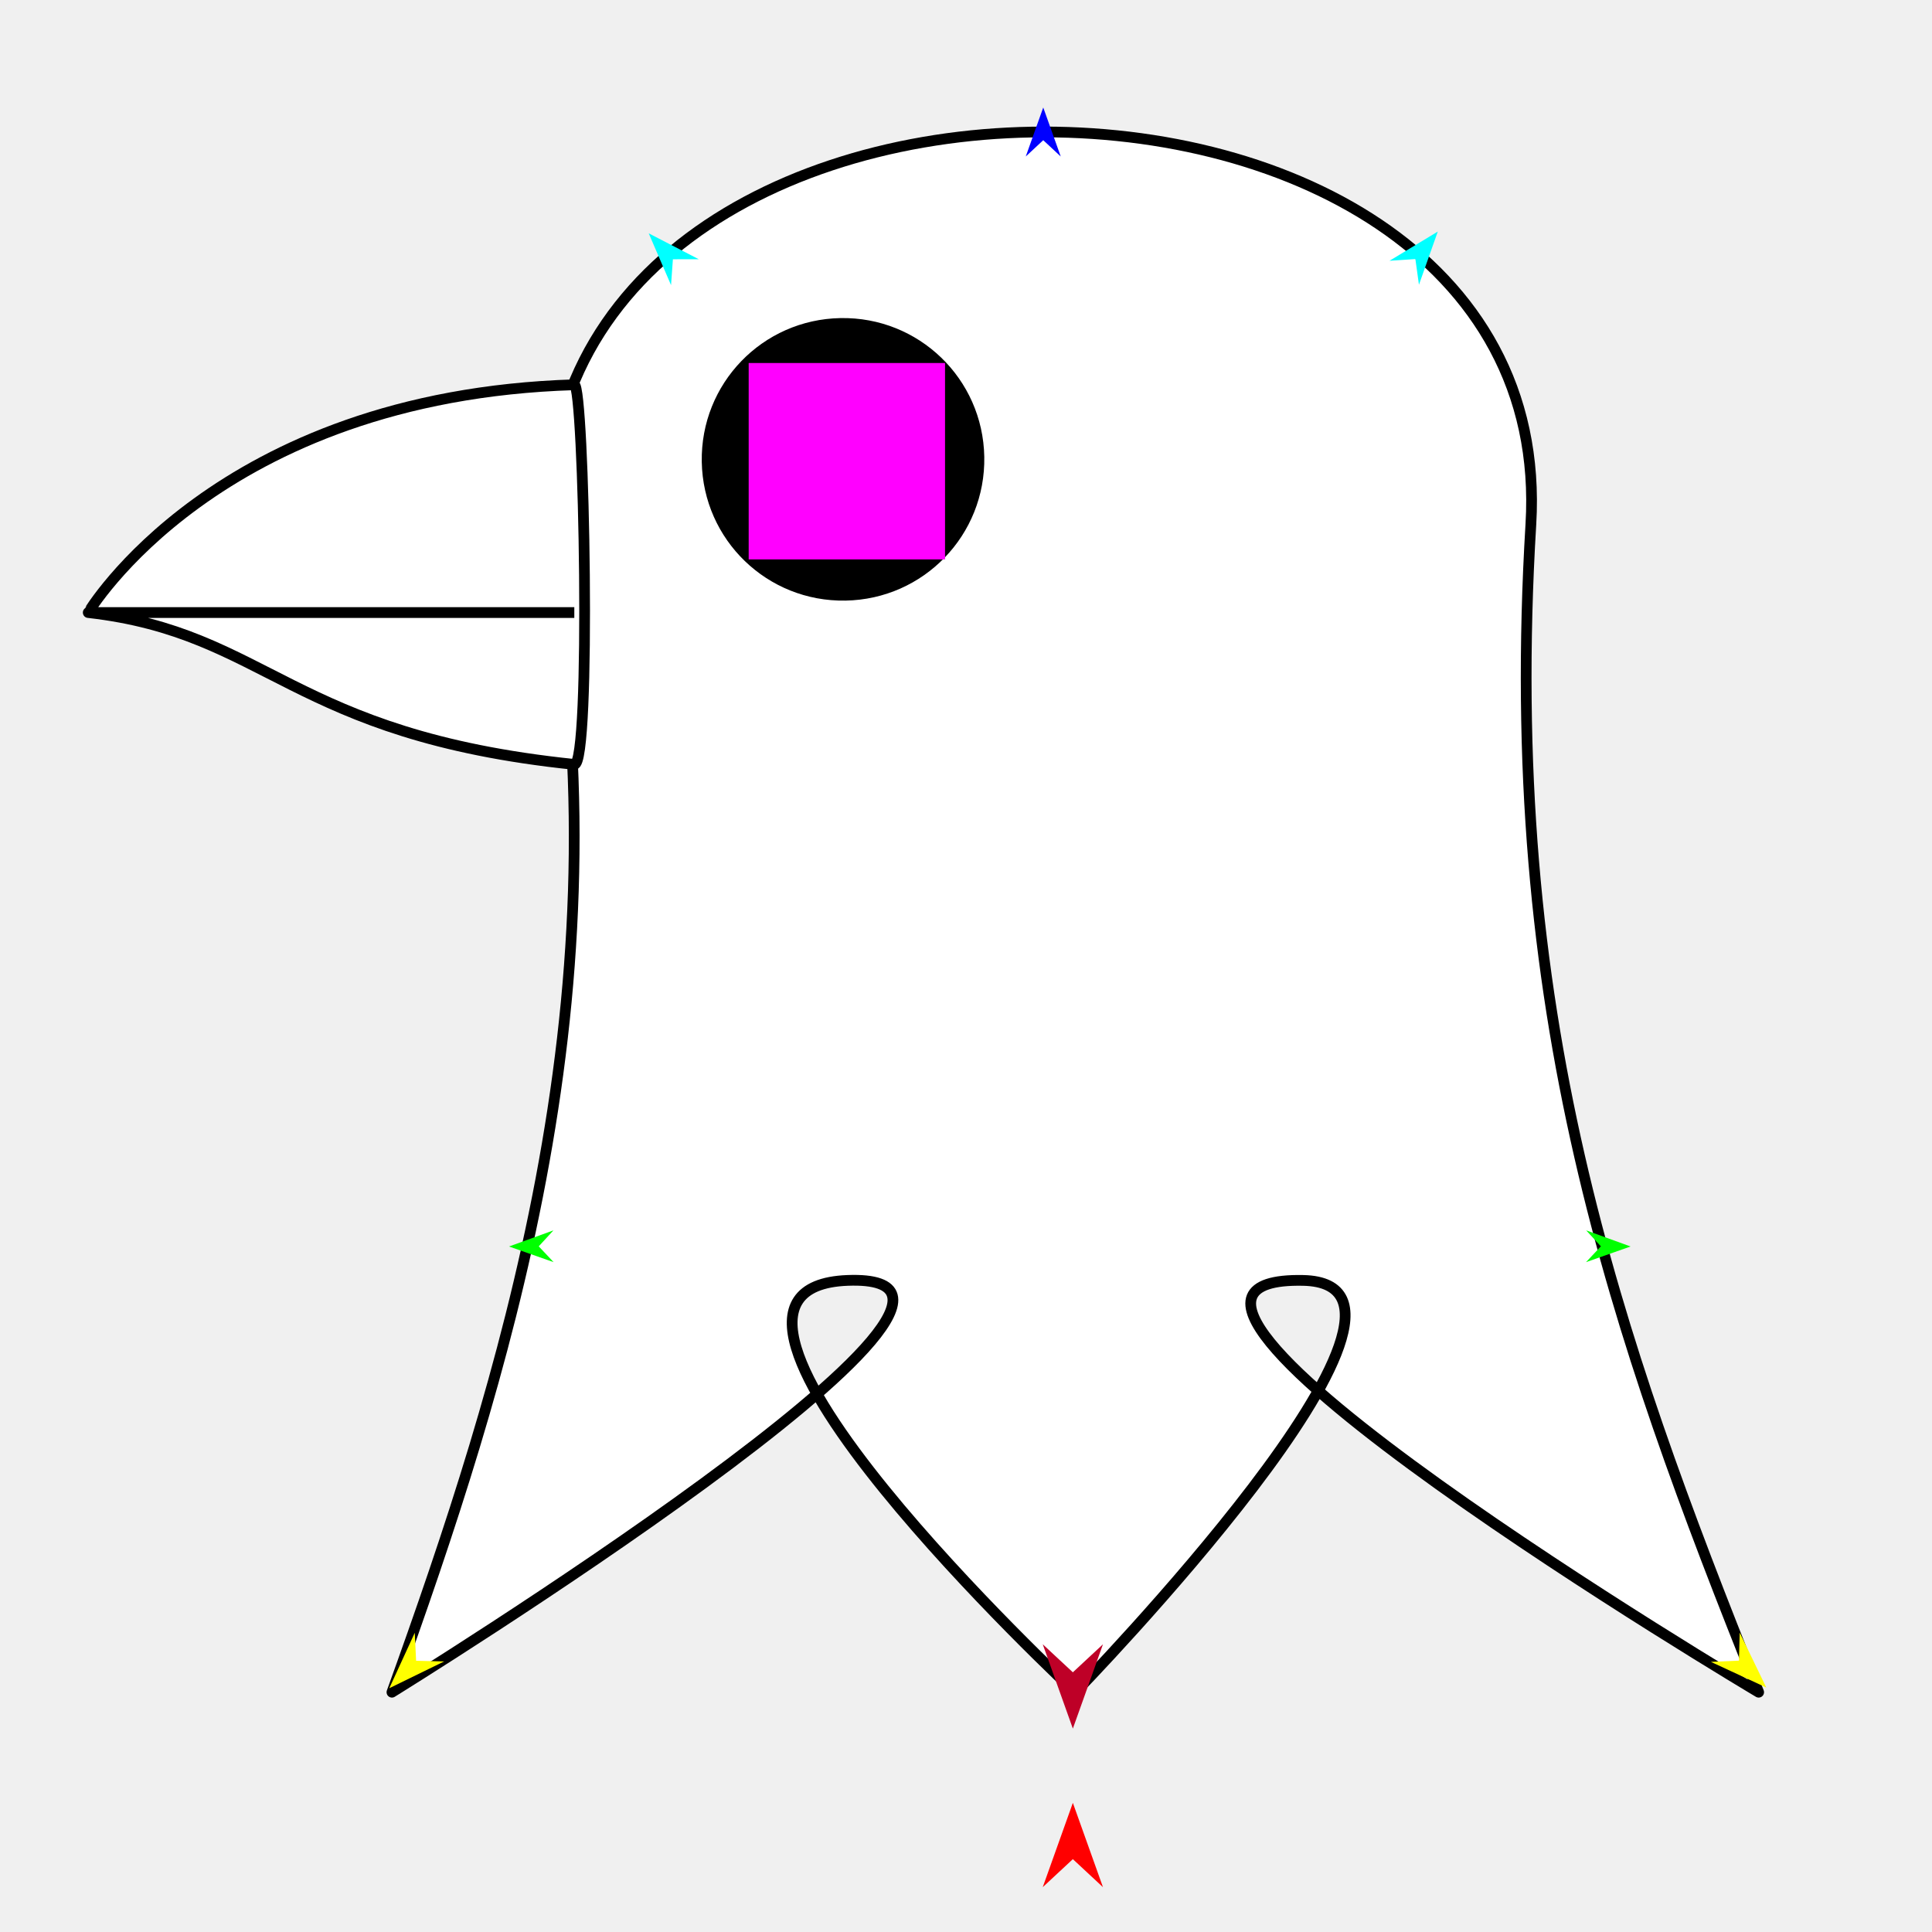
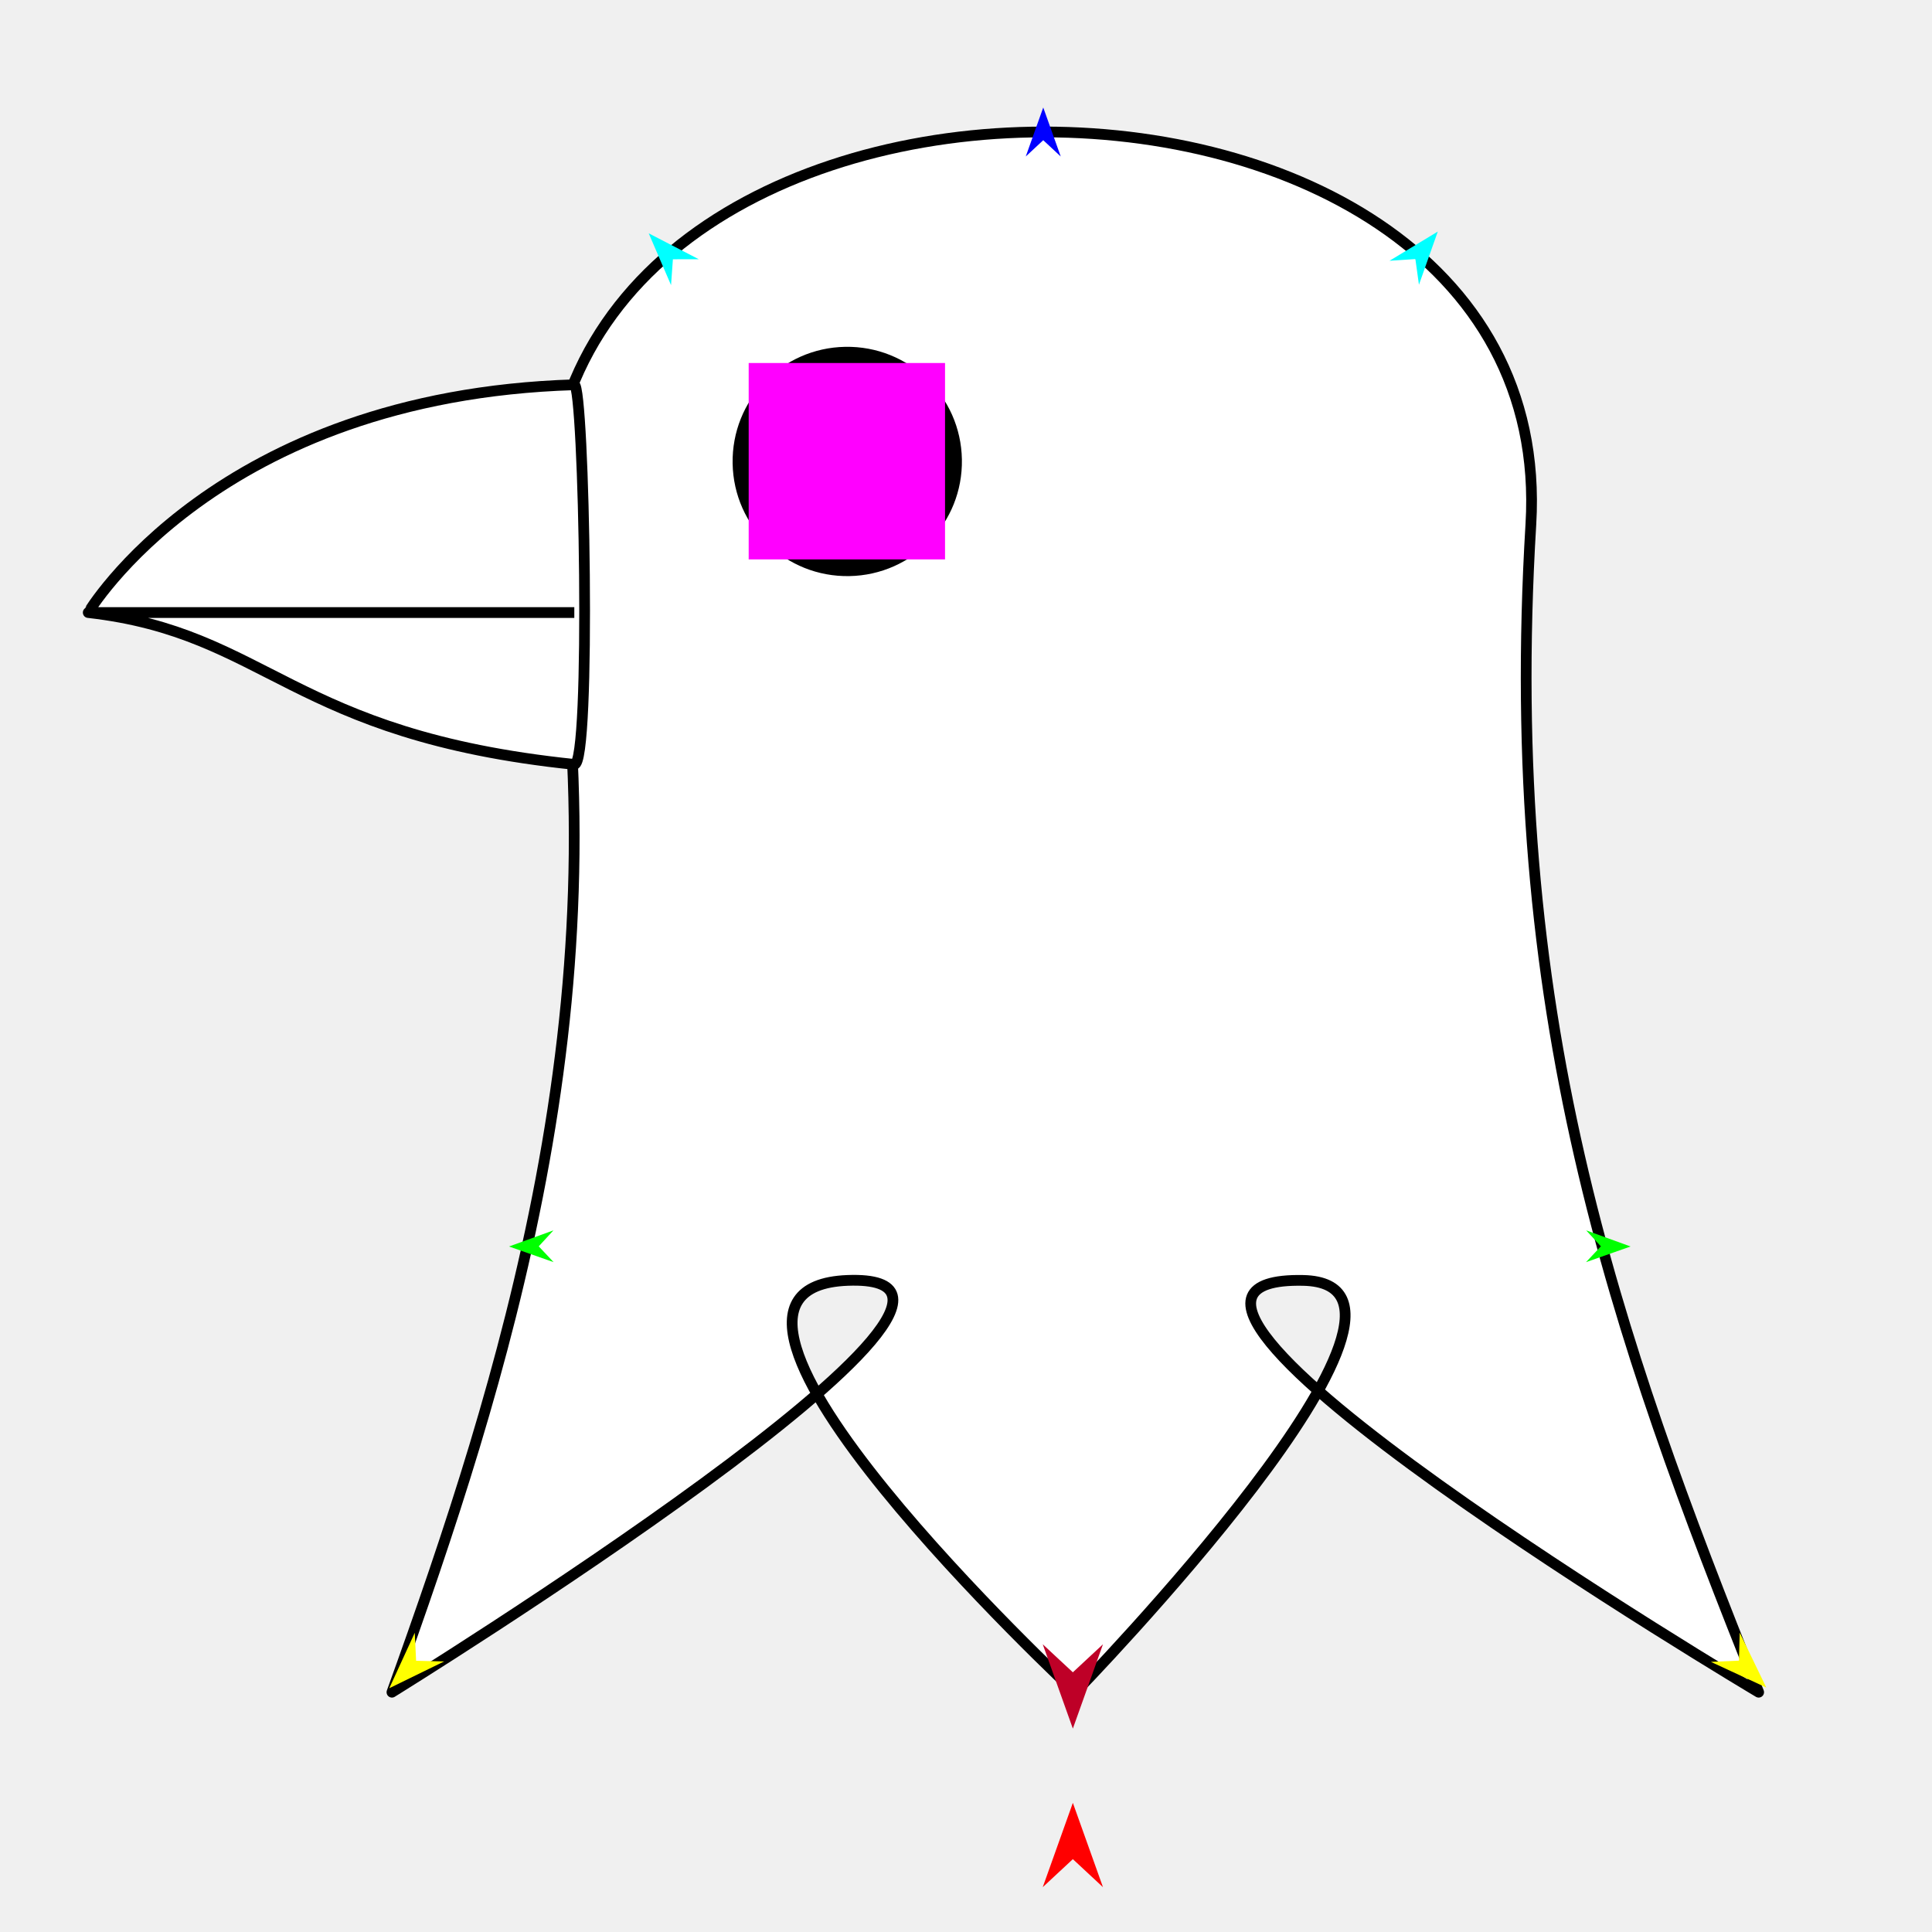
<svg xmlns="http://www.w3.org/2000/svg" version="1.1" id="Frame_0" width="720px" height="720px">
  <g id="bird_head">
    <g id="bird_head">
      <path fill="#ffffff" fill-rule="evenodd" stroke="#000000" stroke-width="4" stroke-linejoin="round" d="M 206.556 217.455 C 171.728 -0.915 582.606 -5.133 570.512 195.366 C 559.548 377.142 601.503 496.309 655.402 630.638 C 655.402 630.638 393.856 475.290 485.623 477.171 C 548.791 478.466 400.742 630.623 400.733 630.638 C 400.725 630.623 239.206 480.137 315.844 477.171 C 399.472 473.935 146.065 630.638 146.065 630.638 C 188.185 513.839 231.767 375.532 206.556 217.455 Z" />
      <path fill="#ffffff" fill-rule="evenodd" stroke="none" d="M 214.029 284.873 C 108.157 273.925 99.868 235.883 32.879 228.280 C 32.893 228.272 80.628 147.499 214.029 143.390 C 217.738 143.276 220.399 285.531 214.029 284.873 Z" />
      <path fill="none" stroke="#000000" stroke-width="4" stroke-linejoin="round" d="M 214.029 284.873 C 108.157 273.925 99.868 235.883 32.879 228.280 C 32.893 228.272 80.628 147.499 214.029 143.390 C 217.738 143.276 220.399 285.531 214.029 284.873 M 214.029 228.280 C 214.011 228.280 32.897 228.280 32.879 228.280 " />
-       <path fill="#000000" fill-rule="evenodd" stroke="none" d="M 313.234 118.540 C 342.372 118.022 366.296 141.110 366.814 170.248 C 367.332 199.386 344.244 223.309 315.106 223.827 C 285.968 224.346 262.045 201.258 261.526 172.120 C 261.008 142.982 284.096 119.058 313.234 118.540 Z" />
+       <path fill="#000000" fill-rule="evenodd" stroke="none" d="M 314.989 129.251 C 338.635 128.831 358.050 147.567 358.471 171.213 C 358.891 194.860 340.155 214.275 316.508 214.695 C 292.862 215.115 273.447 196.379 273.027 172.733 C 272.606 149.086 291.343 129.672 314.989 129.251 Z" />
    </g>
    <g id="specs_2">
      <path fill="#ff00ff" fill-rule="evenodd" stroke="none" d="M 279.011 208.465 C 279.019 208.465 352.179 208.465 352.187 208.465 C 352.187 208.458 352.187 135.297 352.187 135.290 C 352.179 135.290 279.019 135.290 279.011 135.290 C 279.011 135.297 279.011 208.458 279.011 208.465 Z" />
      <path fill="#ff0000" fill-rule="evenodd" stroke="none" d="M 399.822 671.868 C 399.823 671.871 411.044 703.289 411.045 703.292 C 411.044 703.291 399.823 692.851 399.822 692.850 C 399.821 692.851 388.601 703.291 388.600 703.292 C 388.601 703.289 399.821 671.871 399.822 671.868 Z" />
      <path fill="#0000ff" fill-rule="evenodd" stroke="none" d="M 388.788 40.065 C 388.789 40.067 395.306 58.317 395.307 58.318 C 395.306 58.318 388.789 52.254 388.788 52.253 C 388.787 52.254 382.270 58.318 382.269 58.318 C 382.270 58.317 388.787 40.067 388.788 40.065 Z" />
      <path fill="#00ff00" fill-rule="evenodd" stroke="none" d="M 189.707 464.529 C 189.708 464.528 206.247 458.526 206.248 458.526 C 206.248 458.526 200.772 464.472 200.772 464.473 C 200.772 464.473 206.307 470.362 206.308 470.363 C 206.306 470.362 189.708 464.529 189.707 464.529 Z" />
      <path fill="#ffff00" fill-rule="evenodd" stroke="none" d="M 145.080 629.149 C 145.081 629.147 154.570 608.487 154.571 608.485 C 154.571 608.486 155.071 618.919 155.071 618.920 C 155.072 618.920 165.513 619.172 165.514 619.172 C 165.512 619.174 145.083 629.148 145.080 629.149 Z" />
      <path fill="#ffff00" fill-rule="evenodd" stroke="none" d="M 658.243 628.896 C 658.242 628.894 648.341 608.428 648.340 608.426 C 648.340 608.428 648.049 618.868 648.049 618.869 C 648.048 618.869 637.614 619.332 637.613 619.332 C 637.615 619.333 658.241 628.895 658.243 628.896 Z" />
      <path fill="#00ff00" fill-rule="evenodd" stroke="none" d="M 607.668 464.529 C 607.666 464.528 591.128 458.526 591.126 458.526 C 591.127 458.526 596.602 464.472 596.603 464.473 C 596.602 464.473 591.067 470.362 591.067 470.363 C 591.068 470.362 607.666 464.529 607.668 464.529 Z" />
      <path fill="#00ffff" fill-rule="evenodd" stroke="none" d="M 535.823 86.294 C 535.822 86.296 528.803 106.116 528.802 106.118 C 528.802 106.117 527.472 96.549 527.472 96.548 C 527.471 96.548 517.833 97.184 517.832 97.184 C 517.834 97.183 535.821 86.295 535.823 86.294 Z" />
      <path fill="#00ffff" fill-rule="evenodd" stroke="none" d="M 241.753 86.951 C 241.754 86.953 250.079 106.260 250.080 106.262 C 250.080 106.261 250.769 96.626 250.769 96.625 C 250.770 96.625 260.429 96.618 260.430 96.618 C 260.428 96.617 241.755 86.952 241.753 86.951 Z" />
      <path fill="#be0027" fill-rule="evenodd" stroke="none" d="M 399.822 644.196 C 399.823 644.193 411.044 612.776 411.045 612.773 C 411.044 612.774 399.823 623.214 399.822 623.215 C 399.821 623.214 388.601 612.774 388.600 612.773 C 388.601 612.776 399.821 644.193 399.822 644.196 Z" />
    </g>
  </g>
</svg>
